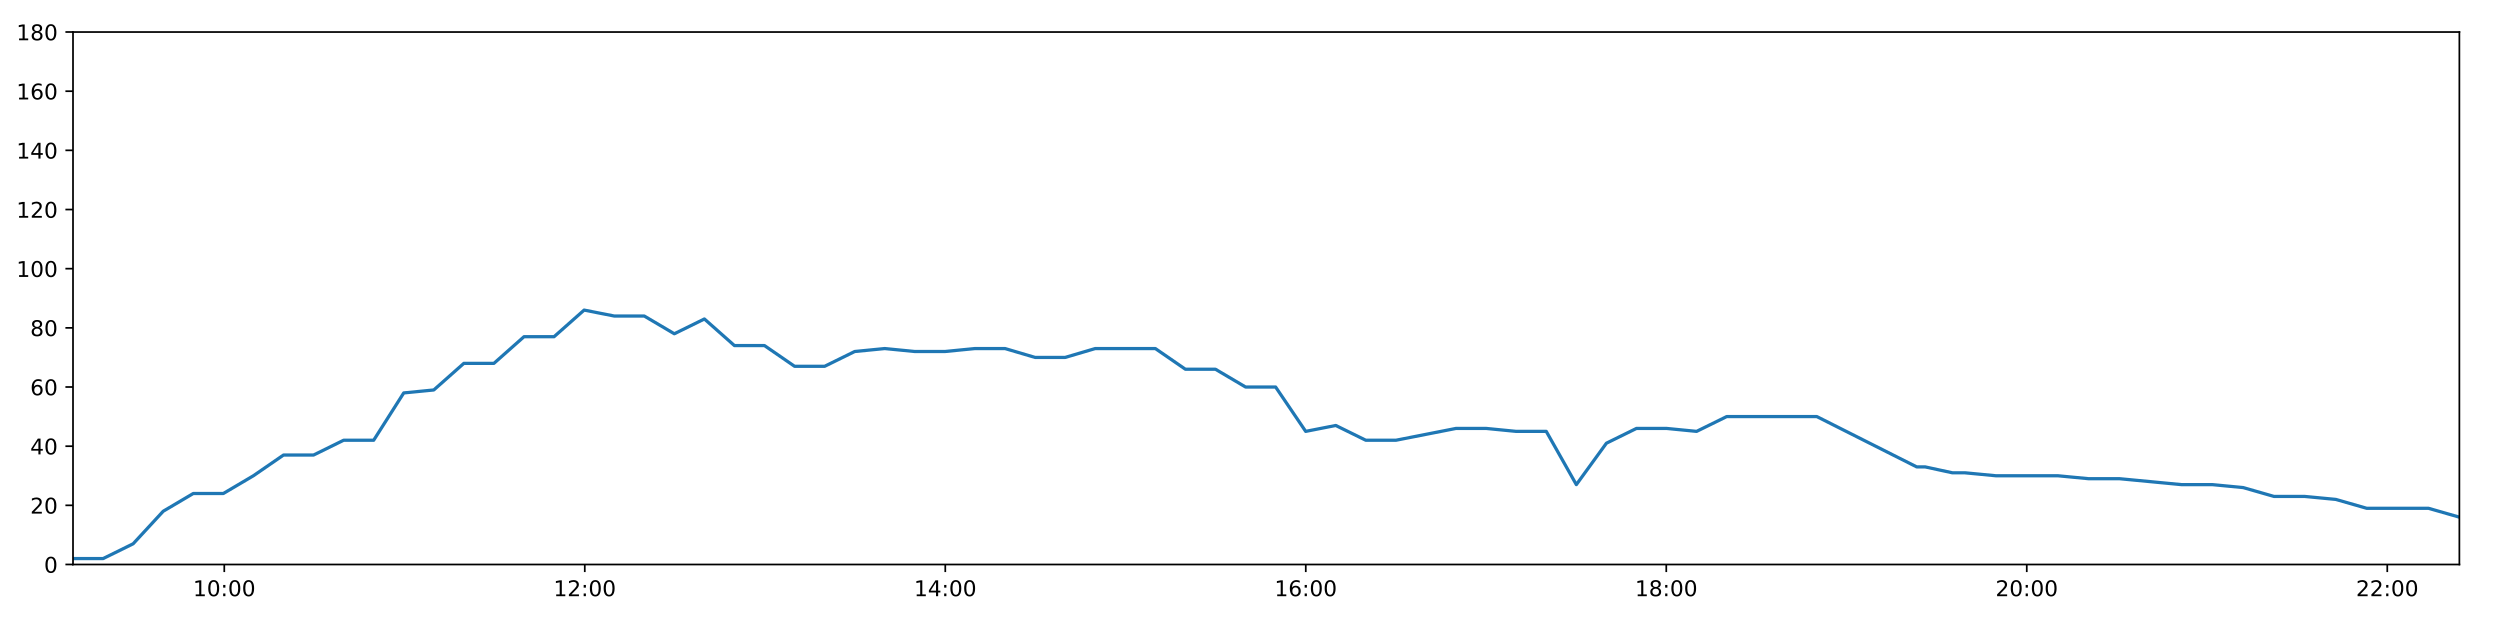
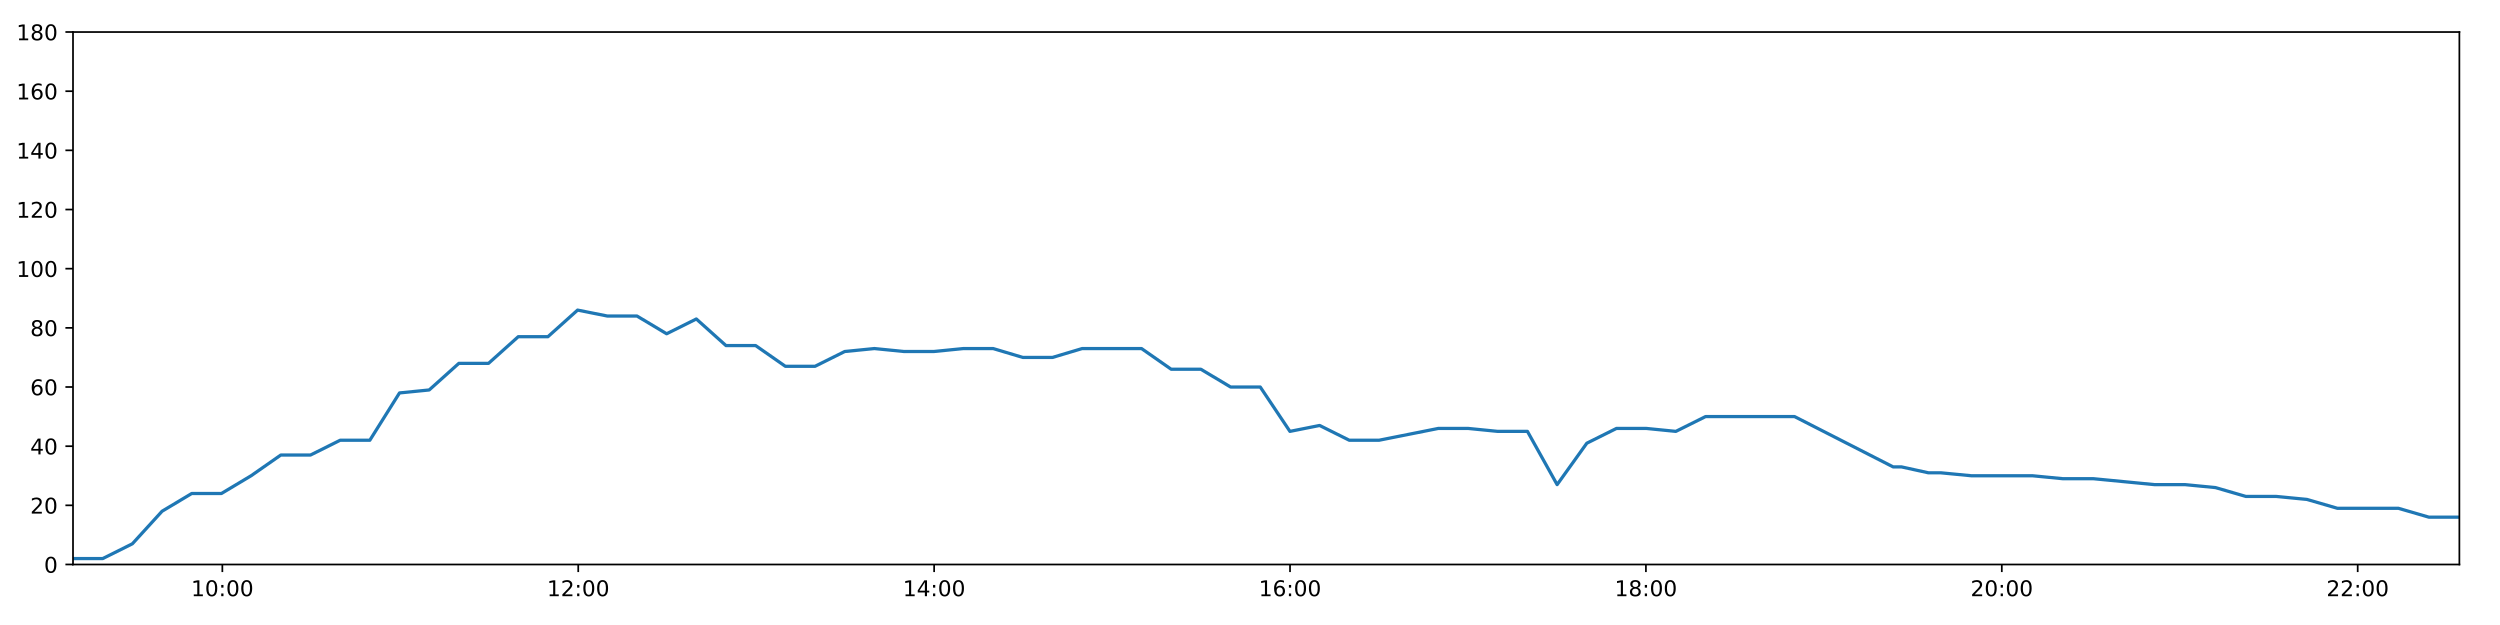
<svg xmlns="http://www.w3.org/2000/svg" xmlns:xlink="http://www.w3.org/1999/xlink" height="288pt" version="1.1" viewBox="0 0 1152 288" width="1152pt">
  <defs>
    <style type="text/css">
*{stroke-linecap:butt;stroke-linejoin:round;}
  </style>
  </defs>
  <g id="figure_1">
    <g id="patch_1">
      <path d="M 0 288  L 1152 288  L 1152 0  L 0 0  z " style="fill:#ffffff;" />
    </g>
    <g id="axes_1">
      <g id="patch_2">
        <path d="M 33.64 260.12  L 1133.28 260.12  L 1133.28 14.76  L 33.64 14.76  z " style="fill:#ffffff;" />
      </g>
      <g id="matplotlib.axis_1">
        <g id="xtick_1">
          <g id="line2d_1">
            <defs>
-               <path d="M 0 0  L 0 3.5  " id="m61eade6852" style="stroke:#000000;stroke-width:0.8;" />
-             </defs>
-             <g>
-               <use style="stroke:#000000;stroke-width:0.8;" x="103.347" xlink:href="#m61eade6852" y="260.12" />
+               <path d="M 0 0  L 0 3.5  " id="ma0314eec88" style="stroke:#000000;stroke-width:0.8;" />
+             </defs>
+             <g>
+               <use style="stroke:#000000;stroke-width:0.8;" x="102.457" xlink:href="#ma0314eec88" y="260.12" />
            </g>
          </g>
          <g id="text_1">
            <defs>
              <path d="M 12.406 8.297  L 28.516 8.297  L 28.516 63.922  L 10.984 60.406  L 10.984 69.391  L 28.422 72.906  L 38.281 72.906  L 38.281 8.297  L 54.391 8.297  L 54.391 0  L 12.406 0  z " id="DejaVuSans-49" />
              <path d="M 31.781 66.406  Q 24.172 66.406 20.328 58.906  Q 16.5 51.422 16.5 36.375  Q 16.5 21.391 20.328 13.891  Q 24.172 6.391 31.781 6.391  Q 39.453 6.391 43.281 13.891  Q 47.125 21.391 47.125 36.375  Q 47.125 51.422 43.281 58.906  Q 39.453 66.406 31.781 66.406  z M 31.781 74.219  Q 44.047 74.219 50.516 64.516  Q 56.984 54.828 56.984 36.375  Q 56.984 17.969 50.516 8.266  Q 44.047 -1.422 31.781 -1.422  Q 19.531 -1.422 13.062 8.266  Q 6.594 17.969 6.594 36.375  Q 6.594 54.828 13.062 64.516  Q 19.531 74.219 31.781 74.219  z " id="DejaVuSans-48" />
              <path d="M 11.719 12.406  L 22.016 12.406  L 22.016 0  L 11.719 0  z M 11.719 51.703  L 22.016 51.703  L 22.016 39.312  L 11.719 39.312  z " id="DejaVuSans-58" />
            </defs>
-             <g transform="translate(88.93785 274.7184)scale(0.1 -0.1)">
+             <g transform="translate(88.04718 274.7184)scale(0.1 -0.1)">
              <use xlink:href="#DejaVuSans-49" />
              <use x="63.623" xlink:href="#DejaVuSans-48" />
              <use x="127.246" xlink:href="#DejaVuSans-58" />
              <use x="160.938" xlink:href="#DejaVuSans-48" />
              <use x="224.561" xlink:href="#DejaVuSans-48" />
            </g>
          </g>
        </g>
        <g id="xtick_2">
          <g id="line2d_2">
            <g>
-               <use style="stroke:#000000;stroke-width:0.8;" x="269.465" xlink:href="#m61eade6852" y="260.12" />
+               <use style="stroke:#000000;stroke-width:0.8;" x="266.452" xlink:href="#ma0314eec88" y="260.12" />
            </g>
          </g>
          <g id="text_2">
            <defs>
              <path d="M 19.188 8.297  L 53.609 8.297  L 53.609 0  L 7.328 0  L 7.328 8.297  Q 12.938 14.109 22.625 23.891  Q 32.328 33.688 34.812 36.531  Q 39.547 41.844 41.422 45.531  Q 43.312 49.219 43.312 52.781  Q 43.312 58.594 39.234 62.25  Q 35.156 65.922 28.609 65.922  Q 23.969 65.922 18.812 64.312  Q 13.672 62.703 7.812 59.422  L 7.812 69.391  Q 13.766 71.781 18.938 73  Q 24.125 74.219 28.422 74.219  Q 39.75 74.219 46.484 68.547  Q 53.219 62.891 53.219 53.422  Q 53.219 48.922 51.531 44.891  Q 49.859 40.875 45.406 35.406  Q 44.188 33.984 37.641 27.219  Q 31.109 20.453 19.188 8.297  z " id="DejaVuSans-50" />
            </defs>
-             <g transform="translate(255.0555 274.7184)scale(0.1 -0.1)">
+             <g transform="translate(252.0423 274.7184)scale(0.1 -0.1)">
              <use xlink:href="#DejaVuSans-49" />
              <use x="63.623" xlink:href="#DejaVuSans-50" />
              <use x="127.246" xlink:href="#DejaVuSans-58" />
              <use x="160.938" xlink:href="#DejaVuSans-48" />
              <use x="224.561" xlink:href="#DejaVuSans-48" />
            </g>
          </g>
        </g>
        <g id="xtick_3">
          <g id="line2d_3">
            <g>
-               <use style="stroke:#000000;stroke-width:0.8;" x="435.583" xlink:href="#m61eade6852" y="260.12" />
+               <use style="stroke:#000000;stroke-width:0.8;" x="430.447" xlink:href="#ma0314eec88" y="260.12" />
            </g>
          </g>
          <g id="text_3">
            <defs>
              <path d="M 37.797 64.312  L 12.891 25.391  L 37.797 25.391  z M 35.203 72.906  L 47.609 72.906  L 47.609 25.391  L 58.016 25.391  L 58.016 17.188  L 47.609 17.188  L 47.609 0  L 37.797 0  L 37.797 17.188  L 4.891 17.188  L 4.891 26.703  z " id="DejaVuSans-52" />
            </defs>
-             <g transform="translate(421.1732 274.7184)scale(0.1 -0.1)">
+             <g transform="translate(416.0375 274.7184)scale(0.1 -0.1)">
              <use xlink:href="#DejaVuSans-49" />
              <use x="63.623" xlink:href="#DejaVuSans-52" />
              <use x="127.246" xlink:href="#DejaVuSans-58" />
              <use x="160.938" xlink:href="#DejaVuSans-48" />
              <use x="224.561" xlink:href="#DejaVuSans-48" />
            </g>
          </g>
        </g>
        <g id="xtick_4">
          <g id="line2d_4">
            <g>
-               <use style="stroke:#000000;stroke-width:0.8;" x="601.7" xlink:href="#m61eade6852" y="260.12" />
+               <use style="stroke:#000000;stroke-width:0.8;" x="594.442" xlink:href="#ma0314eec88" y="260.12" />
            </g>
          </g>
          <g id="text_4">
            <defs>
              <path d="M 33.016 40.375  Q 26.375 40.375 22.484 35.828  Q 18.609 31.297 18.609 23.391  Q 18.609 15.531 22.484 10.953  Q 26.375 6.391 33.016 6.391  Q 39.656 6.391 43.531 10.953  Q 47.406 15.531 47.406 23.391  Q 47.406 31.297 43.531 35.828  Q 39.656 40.375 33.016 40.375  z M 52.594 71.297  L 52.594 62.312  Q 48.875 64.062 45.094 64.984  Q 41.312 65.922 37.594 65.922  Q 27.828 65.922 22.672 59.328  Q 17.531 52.734 16.797 39.406  Q 19.672 43.656 24.016 45.922  Q 28.375 48.188 33.594 48.188  Q 44.578 48.188 50.953 41.516  Q 57.328 34.859 57.328 23.391  Q 57.328 12.156 50.688 5.359  Q 44.047 -1.422 33.016 -1.422  Q 20.359 -1.422 13.672 8.266  Q 6.984 17.969 6.984 36.375  Q 6.984 53.656 15.188 63.938  Q 23.391 74.219 37.203 74.219  Q 40.922 74.219 44.703 73.484  Q 48.484 72.75 52.594 71.297  z " id="DejaVuSans-54" />
            </defs>
-             <g transform="translate(587.2909 274.7184)scale(0.1 -0.1)">
+             <g transform="translate(580.0326 274.7184)scale(0.1 -0.1)">
              <use xlink:href="#DejaVuSans-49" />
              <use x="63.623" xlink:href="#DejaVuSans-54" />
              <use x="127.246" xlink:href="#DejaVuSans-58" />
              <use x="160.938" xlink:href="#DejaVuSans-48" />
              <use x="224.561" xlink:href="#DejaVuSans-48" />
            </g>
          </g>
        </g>
        <g id="xtick_5">
          <g id="line2d_5">
            <g>
-               <use style="stroke:#000000;stroke-width:0.8;" x="767.818" xlink:href="#m61eade6852" y="260.12" />
+               <use style="stroke:#000000;stroke-width:0.8;" x="758.437" xlink:href="#ma0314eec88" y="260.12" />
            </g>
          </g>
          <g id="text_5">
            <defs>
              <path d="M 31.781 34.625  Q 24.75 34.625 20.719 30.859  Q 16.703 27.094 16.703 20.516  Q 16.703 13.922 20.719 10.156  Q 24.75 6.391 31.781 6.391  Q 38.812 6.391 42.859 10.172  Q 46.922 13.969 46.922 20.516  Q 46.922 27.094 42.891 30.859  Q 38.875 34.625 31.781 34.625  z M 21.922 38.812  Q 15.578 40.375 12.031 44.719  Q 8.5 49.078 8.5 55.328  Q 8.5 64.062 14.719 69.141  Q 20.953 74.219 31.781 74.219  Q 42.672 74.219 48.875 69.141  Q 55.078 64.062 55.078 55.328  Q 55.078 49.078 51.531 44.719  Q 48 40.375 41.703 38.812  Q 48.828 37.156 52.797 32.312  Q 56.781 27.484 56.781 20.516  Q 56.781 9.906 50.312 4.234  Q 43.844 -1.422 31.781 -1.422  Q 19.734 -1.422 13.25 4.234  Q 6.781 9.906 6.781 20.516  Q 6.781 27.484 10.781 32.312  Q 14.797 37.156 21.922 38.812  z M 18.312 54.391  Q 18.312 48.734 21.844 45.562  Q 25.391 42.391 31.781 42.391  Q 38.141 42.391 41.719 45.562  Q 45.312 48.734 45.312 54.391  Q 45.312 60.062 41.719 63.234  Q 38.141 66.406 31.781 66.406  Q 25.391 66.406 21.844 63.234  Q 18.312 60.062 18.312 54.391  z " id="DejaVuSans-56" />
            </defs>
-             <g transform="translate(753.4086 274.7184)scale(0.1 -0.1)">
+             <g transform="translate(744.0278 274.7184)scale(0.1 -0.1)">
              <use xlink:href="#DejaVuSans-49" />
              <use x="63.623" xlink:href="#DejaVuSans-56" />
              <use x="127.246" xlink:href="#DejaVuSans-58" />
              <use x="160.938" xlink:href="#DejaVuSans-48" />
              <use x="224.561" xlink:href="#DejaVuSans-48" />
            </g>
          </g>
        </g>
        <g id="xtick_6">
          <g id="line2d_6">
            <g>
-               <use style="stroke:#000000;stroke-width:0.8;" x="933.936" xlink:href="#m61eade6852" y="260.12" />
+               <use style="stroke:#000000;stroke-width:0.8;" x="922.432" xlink:href="#ma0314eec88" y="260.12" />
            </g>
          </g>
          <g id="text_6">
-             <g transform="translate(919.5263 274.7184)scale(0.1 -0.1)">
+             <g transform="translate(908.0229 274.7184)scale(0.1 -0.1)">
              <use xlink:href="#DejaVuSans-50" />
              <use x="63.623" xlink:href="#DejaVuSans-48" />
              <use x="127.246" xlink:href="#DejaVuSans-58" />
              <use x="160.938" xlink:href="#DejaVuSans-48" />
              <use x="224.561" xlink:href="#DejaVuSans-48" />
            </g>
          </g>
        </g>
        <g id="xtick_7">
          <g id="line2d_7">
            <g>
-               <use style="stroke:#000000;stroke-width:0.8;" x="1100.053" xlink:href="#m61eade6852" y="260.12" />
+               <use style="stroke:#000000;stroke-width:0.8;" x="1086.427" xlink:href="#ma0314eec88" y="260.12" />
            </g>
          </g>
          <g id="text_7">
-             <g transform="translate(1085.644 274.7184)scale(0.1 -0.1)">
+             <g transform="translate(1072.018 274.7184)scale(0.1 -0.1)">
              <use xlink:href="#DejaVuSans-50" />
              <use x="63.623" xlink:href="#DejaVuSans-50" />
              <use x="127.246" xlink:href="#DejaVuSans-58" />
              <use x="160.938" xlink:href="#DejaVuSans-48" />
              <use x="224.561" xlink:href="#DejaVuSans-48" />
            </g>
          </g>
        </g>
      </g>
      <g id="matplotlib.axis_2">
        <g id="ytick_1">
          <g id="line2d_8">
            <defs>
-               <path d="M 0 0  L -3.5 0  " id="m79139da825" style="stroke:#000000;stroke-width:0.8;" />
-             </defs>
-             <g>
-               <use style="stroke:#000000;stroke-width:0.8;" x="33.64" xlink:href="#m79139da825" y="260.12" />
+               <path d="M 0 0  L -3.5 0  " id="mfb468c8f0d" style="stroke:#000000;stroke-width:0.8;" />
+             </defs>
+             <g>
+               <use style="stroke:#000000;stroke-width:0.8;" x="33.64" xlink:href="#mfb468c8f0d" y="260.12" />
            </g>
          </g>
          <g id="text_8">
            <g transform="translate(20.2775 263.9192)scale(0.1 -0.1)">
              <use xlink:href="#DejaVuSans-48" />
            </g>
          </g>
        </g>
        <g id="ytick_2">
          <g id="line2d_9">
            <g>
-               <use style="stroke:#000000;stroke-width:0.8;" x="33.64" xlink:href="#m79139da825" y="232.858" />
+               <use style="stroke:#000000;stroke-width:0.8;" x="33.64" xlink:href="#mfb468c8f0d" y="232.858" />
            </g>
          </g>
          <g id="text_9">
            <g transform="translate(13.915 236.657)scale(0.1 -0.1)">
              <use xlink:href="#DejaVuSans-50" />
              <use x="63.623" xlink:href="#DejaVuSans-48" />
            </g>
          </g>
        </g>
        <g id="ytick_3">
          <g id="line2d_10">
            <g>
-               <use style="stroke:#000000;stroke-width:0.8;" x="33.64" xlink:href="#m79139da825" y="205.596" />
+               <use style="stroke:#000000;stroke-width:0.8;" x="33.64" xlink:href="#mfb468c8f0d" y="205.596" />
            </g>
          </g>
          <g id="text_10">
            <g transform="translate(13.915 209.3948)scale(0.1 -0.1)">
              <use xlink:href="#DejaVuSans-52" />
              <use x="63.623" xlink:href="#DejaVuSans-48" />
            </g>
          </g>
        </g>
        <g id="ytick_4">
          <g id="line2d_11">
            <g>
-               <use style="stroke:#000000;stroke-width:0.8;" x="33.64" xlink:href="#m79139da825" y="178.333" />
+               <use style="stroke:#000000;stroke-width:0.8;" x="33.64" xlink:href="#mfb468c8f0d" y="178.333" />
            </g>
          </g>
          <g id="text_11">
            <g transform="translate(13.915 182.1326)scale(0.1 -0.1)">
              <use xlink:href="#DejaVuSans-54" />
              <use x="63.623" xlink:href="#DejaVuSans-48" />
            </g>
          </g>
        </g>
        <g id="ytick_5">
          <g id="line2d_12">
            <g>
-               <use style="stroke:#000000;stroke-width:0.8;" x="33.64" xlink:href="#m79139da825" y="151.071" />
+               <use style="stroke:#000000;stroke-width:0.8;" x="33.64" xlink:href="#mfb468c8f0d" y="151.071" />
            </g>
          </g>
          <g id="text_12">
            <g transform="translate(13.915 154.8703)scale(0.1 -0.1)">
              <use xlink:href="#DejaVuSans-56" />
              <use x="63.623" xlink:href="#DejaVuSans-48" />
            </g>
          </g>
        </g>
        <g id="ytick_6">
          <g id="line2d_13">
            <g>
-               <use style="stroke:#000000;stroke-width:0.8;" x="33.64" xlink:href="#m79139da825" y="123.809" />
+               <use style="stroke:#000000;stroke-width:0.8;" x="33.64" xlink:href="#mfb468c8f0d" y="123.809" />
            </g>
          </g>
          <g id="text_13">
            <g transform="translate(7.5525 127.6081)scale(0.1 -0.1)">
              <use xlink:href="#DejaVuSans-49" />
              <use x="63.623" xlink:href="#DejaVuSans-48" />
              <use x="127.246" xlink:href="#DejaVuSans-48" />
            </g>
          </g>
        </g>
        <g id="ytick_7">
          <g id="line2d_14">
            <g>
-               <use style="stroke:#000000;stroke-width:0.8;" x="33.64" xlink:href="#m79139da825" y="96.547" />
+               <use style="stroke:#000000;stroke-width:0.8;" x="33.64" xlink:href="#mfb468c8f0d" y="96.547" />
            </g>
          </g>
          <g id="text_14">
            <g transform="translate(7.5525 100.3459)scale(0.1 -0.1)">
              <use xlink:href="#DejaVuSans-49" />
              <use x="63.623" xlink:href="#DejaVuSans-50" />
              <use x="127.246" xlink:href="#DejaVuSans-48" />
            </g>
          </g>
        </g>
        <g id="ytick_8">
          <g id="line2d_15">
            <g>
-               <use style="stroke:#000000;stroke-width:0.8;" x="33.64" xlink:href="#m79139da825" y="69.284" />
+               <use style="stroke:#000000;stroke-width:0.8;" x="33.64" xlink:href="#mfb468c8f0d" y="69.284" />
            </g>
          </g>
          <g id="text_15">
            <g transform="translate(7.5525 73.08366)scale(0.1 -0.1)">
              <use xlink:href="#DejaVuSans-49" />
              <use x="63.623" xlink:href="#DejaVuSans-52" />
              <use x="127.246" xlink:href="#DejaVuSans-48" />
            </g>
          </g>
        </g>
        <g id="ytick_9">
          <g id="line2d_16">
            <g>
-               <use style="stroke:#000000;stroke-width:0.8;" x="33.64" xlink:href="#m79139da825" y="42.022" />
+               <use style="stroke:#000000;stroke-width:0.8;" x="33.64" xlink:href="#mfb468c8f0d" y="42.022" />
            </g>
          </g>
          <g id="text_16">
            <g transform="translate(7.5525 45.82144)scale(0.1 -0.1)">
              <use xlink:href="#DejaVuSans-49" />
              <use x="63.623" xlink:href="#DejaVuSans-54" />
              <use x="127.246" xlink:href="#DejaVuSans-48" />
            </g>
          </g>
        </g>
        <g id="ytick_10">
          <g id="line2d_17">
            <g>
-               <use style="stroke:#000000;stroke-width:0.8;" x="33.64" xlink:href="#m79139da825" y="14.76" />
+               <use style="stroke:#000000;stroke-width:0.8;" x="33.64" xlink:href="#mfb468c8f0d" y="14.76" />
            </g>
          </g>
          <g id="text_17">
            <g transform="translate(7.5525 18.55922)scale(0.1 -0.1)">
              <use xlink:href="#DejaVuSans-49" />
              <use x="63.623" xlink:href="#DejaVuSans-56" />
              <use x="127.246" xlink:href="#DejaVuSans-48" />
            </g>
          </g>
        </g>
      </g>
      <g id="line2d_18">
-         <path clip-path="url(#p36743b68ed)" d="M 33.64 257.394  L 47.496 257.394  L 61.349 250.578  L 75.204 235.584  L 89.059 227.405  L 102.915 227.405  L 116.768 219.227  L 130.62 209.685  L 144.474 209.685  L 158.33 202.869  L 172.185 202.869  L 186.04 181.06  L 199.891 179.696  L 213.746 167.428  L 227.602 167.428  L 241.453 155.16  L 255.305 155.16  L 269.161 142.892  L 283.011 145.619  L 296.868 145.619  L 310.723 153.797  L 324.579 146.982  L 338.434 159.25  L 352.288 159.25  L 366.143 168.792  L 379.996 168.792  L 393.849 161.976  L 407.702 160.613  L 421.558 161.976  L 435.412 161.976  L 449.268 160.613  L 463.123 160.613  L 476.976 164.702  L 490.829 164.702  L 504.683 160.613  L 518.535 160.613  L 532.391 160.613  L 546.244 170.155  L 560.097 170.155  L 573.951 178.333  L 587.806 178.333  L 601.66 198.78  L 615.515 196.054  L 629.371 202.869  L 643.224 202.869  L 657.078 200.143  L 670.934 197.417  L 684.788 197.417  L 698.644 198.78  L 712.518 198.78  L 726.374 223.316  L 740.23 204.232  L 754.083 197.417  L 767.94 197.417  L 781.791 198.78  L 795.645 191.964  L 809.499 191.964  L 823.353 191.964  L 837.206 191.964  L 883.194 215.137  L 887.068 215.137  L 899.659 217.864  L 900.918 217.864  L 903.643 217.864  L 905.434 217.864  L 919.692 219.227  L 933.951 219.227  L 948.228 219.227  L 962.457 220.59  L 976.713 220.59  L 990.972 221.953  L 1005.202 223.316  L 1019.435 223.316  L 1033.67 224.679  L 1047.894 228.768  L 1062.121 228.768  L 1076.352 230.132  L 1090.58 234.221  L 1104.822 234.221  L 1119.048 234.221  L 1133.28 238.31  " style="fill:none;stroke:#1f77b4;stroke-linecap:square;stroke-width:1.5;" />
+         <path clip-path="url(#pe58f303e2b)" d="M 33.64 257.394  L 47.319 257.394  L 60.995 250.578  L 74.673 235.584  L 88.351 227.405  L 102.03 227.405  L 115.706 219.227  L 129.381 209.685  L 143.057 209.685  L 156.736 202.869  L 170.415 202.869  L 184.093 181.06  L 197.767 179.696  L 211.445 167.428  L 225.123 167.428  L 238.798 155.16  L 252.473 155.16  L 266.151 142.892  L 279.825 145.619  L 293.504 145.619  L 307.183 153.797  L 320.861 146.982  L 334.54 159.25  L 348.216 159.25  L 361.894 168.792  L 375.57 168.792  L 389.246 161.976  L 402.923 160.613  L 416.602 161.976  L 430.279 161.976  L 443.958 160.613  L 457.636 160.613  L 471.311 164.702  L 484.987 164.702  L 498.664 160.613  L 512.34 160.613  L 526.018 160.613  L 539.694 170.155  L 553.37 170.155  L 567.047 178.333  L 580.725 178.333  L 594.402 198.78  L 608.08 196.054  L 621.759 202.869  L 635.435 202.869  L 649.112 200.143  L 662.791 197.417  L 676.468 197.417  L 690.147 198.78  L 703.844 198.78  L 717.522 223.316  L 731.201 204.232  L 744.878 197.417  L 758.557 197.417  L 772.232 198.78  L 785.909 191.964  L 799.586 191.964  L 813.263 191.964  L 826.938 191.964  L 872.339 215.137  L 876.163 215.137  L 888.593 217.864  L 889.837 217.864  L 892.526 217.864  L 894.295 217.864  L 908.371 219.227  L 922.448 219.227  L 936.542 219.227  L 950.589 220.59  L 964.663 220.59  L 978.74 221.953  L 992.788 223.316  L 1006.839 223.316  L 1020.892 224.679  L 1034.934 228.768  L 1048.98 228.768  L 1063.029 230.132  L 1077.075 234.221  L 1091.135 234.221  L 1105.179 234.221  L 1119.23 238.31  L 1133.28 238.31  " style="fill:none;stroke:#1f77b4;stroke-linecap:square;stroke-width:1.5;" />
      </g>
      <g id="patch_3">
        <path d="M 33.64 260.12  L 33.64 14.76  " style="fill:none;stroke:#000000;stroke-linecap:square;stroke-linejoin:miter;stroke-width:0.8;" />
      </g>
      <g id="patch_4">
        <path d="M 1133.28 260.12  L 1133.28 14.76  " style="fill:none;stroke:#000000;stroke-linecap:square;stroke-linejoin:miter;stroke-width:0.8;" />
      </g>
      <g id="patch_5">
        <path d="M 33.64 260.12  L 1133.28 260.12  " style="fill:none;stroke:#000000;stroke-linecap:square;stroke-linejoin:miter;stroke-width:0.8;" />
      </g>
      <g id="patch_6">
        <path d="M 33.64 14.76  L 1133.28 14.76  " style="fill:none;stroke:#000000;stroke-linecap:square;stroke-linejoin:miter;stroke-width:0.8;" />
      </g>
    </g>
  </g>
  <defs>
-     <clipPath id="p36743b68ed">
+     <clipPath id="pe58f303e2b">
      <rect height="245.36" width="1099.64" x="33.64" y="14.76" />
    </clipPath>
  </defs>
</svg>
